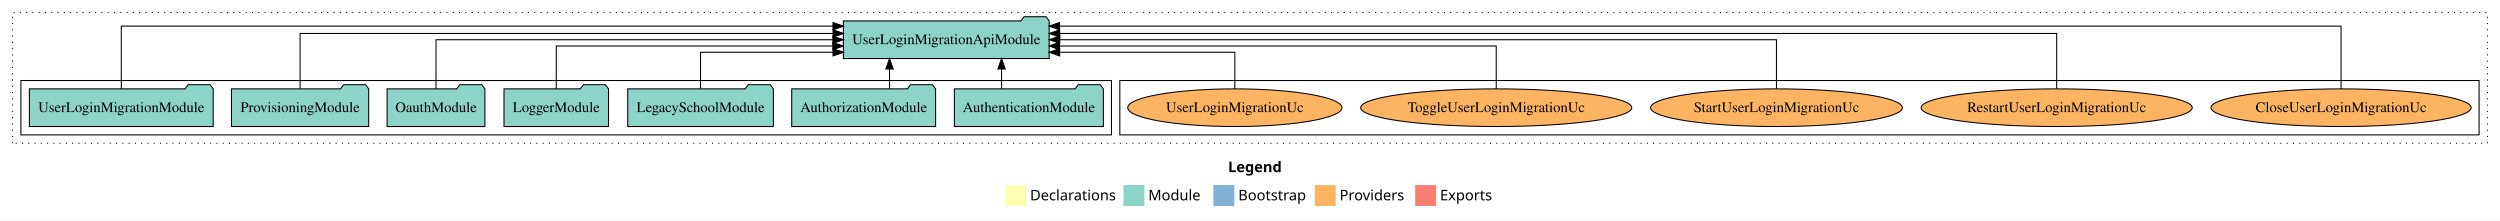
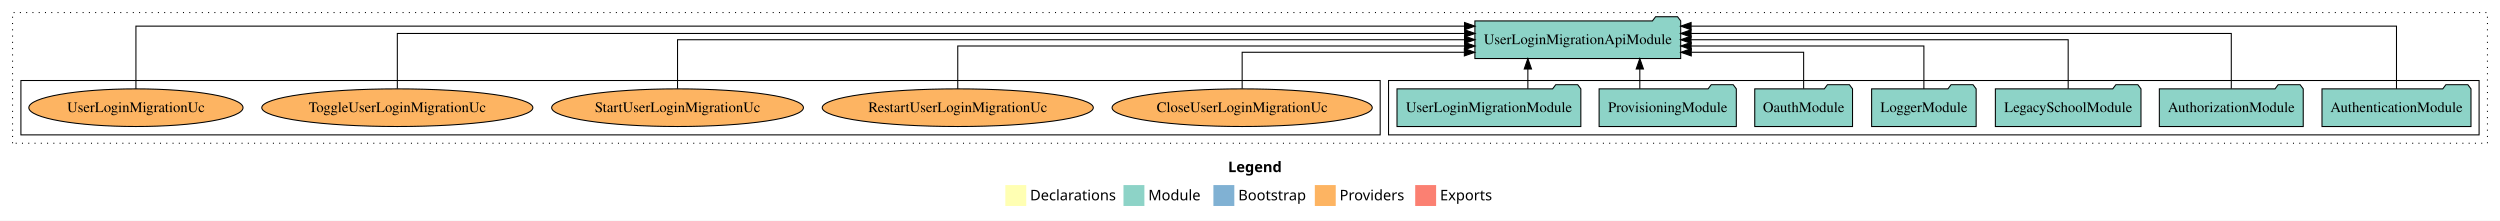
<svg xmlns="http://www.w3.org/2000/svg" width="2391pt" height="211pt" viewBox="0.00 0.00 2391.00 211.00">
  <g id="graph0" class="graph" transform="scale(1 1) rotate(0) translate(4 207)">
    <polygon fill="white" stroke="transparent" points="-4,4 -4,-207 2387,-207 2387,4 -4,4" />
    <text text-anchor="start" x="1170.51" y="-42.4" font-family="Times-12" font-weight="bold" font-size="14.00">Legend</text>
    <polygon fill="#ffffb3" stroke="transparent" points="957.5,-10 957.5,-30 977.5,-30 977.5,-10 957.5,-10" />
    <text text-anchor="start" x="981.13" y="-15.4" font-family="Times-12" font-size="14.00">  Declarations</text>
    <polygon fill="#8dd3c7" stroke="transparent" points="1070.5,-10 1070.5,-30 1090.5,-30 1090.5,-10 1070.5,-10" />
    <text text-anchor="start" x="1094.23" y="-15.4" font-family="Times-12" font-size="14.00">  Module</text>
    <polygon fill="#80b1d3" stroke="transparent" points="1156.5,-10 1156.5,-30 1176.5,-30 1176.5,-10 1156.5,-10" />
    <text text-anchor="start" x="1180.28" y="-15.4" font-family="Times-12" font-size="14.00">  Bootstrap</text>
    <polygon fill="#fdb462" stroke="transparent" points="1253.5,-10 1253.5,-30 1273.5,-30 1273.5,-10 1253.5,-10" />
    <text text-anchor="start" x="1277.17" y="-15.4" font-family="Times-12" font-size="14.00">  Providers</text>
    <polygon fill="#fb8072" stroke="transparent" points="1349.5,-10 1349.5,-30 1369.5,-30 1369.5,-10 1349.5,-10" />
    <text text-anchor="start" x="1373.23" y="-15.4" font-family="Times-12" font-size="14.00">  Exports</text>
    <g id="clust1" class="cluster">
      <polygon fill="none" stroke="black" stroke-dasharray="1,5" points="8,-70 8,-195 2375,-195 2375,-70 8,-70" />
    </g>
+     <g id="clust3" class="cluster">
+       <polygon fill="none" stroke="black" points="1324,-78 1324,-130 2367,-130 2367,-78 1324,-78" />
+     </g>
    <g id="clust6" class="cluster">
-       <polygon fill="none" stroke="black" points="1067,-78 1067,-130 2367,-130 2367,-78 1067,-78" />
-     </g>
-     <g id="clust3" class="cluster">
-       <polygon fill="none" stroke="black" points="16,-78 16,-130 1059,-130 1059,-78 16,-78" />
+       <polygon fill="none" stroke="black" points="16,-78 16,-130 1316,-130 1316,-78 16,-78" />
    </g>
    <g id="node1" class="node">
-       <polygon fill="#8dd3c7" stroke="black" points="1051.25,-122 1048.25,-126 1027.25,-126 1024.25,-122 908.75,-122 908.75,-86 1051.25,-86 1051.25,-122" />
-       <text text-anchor="middle" x="980" y="-99.8" font-family="Times,serif" font-size="14.00">AuthenticationModule</text>
+       <polygon fill="#8dd3c7" stroke="black" points="2359.25,-122 2356.25,-126 2335.25,-126 2332.25,-122 2216.75,-122 2216.75,-86 2359.25,-86 2359.25,-122" />
+       <text text-anchor="middle" x="2288" y="-99.8" font-family="Times,serif" font-size="14.00">AuthenticationModule</text>
    </g>
    <g id="node8" class="node">
-       <polygon fill="#8dd3c7" stroke="black" points="999.41,-187 996.41,-191 975.41,-191 972.41,-187 802.59,-187 802.59,-151 999.41,-151 999.41,-187" />
-       <text text-anchor="middle" x="901" y="-164.8" font-family="Times,serif" font-size="14.00">UserLoginMigrationApiModule</text>
+       <polygon fill="#8dd3c7" stroke="black" points="1603.41,-187 1600.41,-191 1579.41,-191 1576.41,-187 1406.59,-187 1406.59,-151 1603.41,-151 1603.41,-187" />
+       <text text-anchor="middle" x="1505" y="-164.8" font-family="Times,serif" font-size="14.00">UserLoginMigrationApiModule</text>
    </g>
    <g id="edge1" class="edge">
-       <path fill="none" stroke="black" d="M953.91,-122.11C953.91,-122.11 953.91,-140.99 953.91,-140.99" />
-       <polygon fill="black" stroke="black" points="950.41,-140.99 953.91,-150.99 957.41,-140.99 950.41,-140.99" />
+       <path fill="none" stroke="black" d="M2288,-122.09C2288,-145.13 2288,-182 2288,-182 2288,-182 1613.37,-182 1613.37,-182" />
+       <polygon fill="black" stroke="black" points="1613.37,-178.5 1603.37,-182 1613.37,-185.5 1613.37,-178.5" />
    </g>
    <g id="node2" class="node">
-       <polygon fill="#8dd3c7" stroke="black" points="890.81,-122 887.81,-126 866.81,-126 863.81,-122 753.19,-122 753.19,-86 890.81,-86 890.81,-122" />
-       <text text-anchor="middle" x="822" y="-99.8" font-family="Times,serif" font-size="14.00">AuthorizationModule</text>
+       <polygon fill="#8dd3c7" stroke="black" points="2198.81,-122 2195.81,-126 2174.81,-126 2171.81,-122 2061.19,-122 2061.19,-86 2198.81,-86 2198.81,-122" />
+       <text text-anchor="middle" x="2130" y="-99.8" font-family="Times,serif" font-size="14.00">AuthorizationModule</text>
    </g>
    <g id="edge2" class="edge">
-       <path fill="none" stroke="black" d="M846.73,-122.11C846.73,-122.11 846.73,-140.99 846.73,-140.99" />
-       <polygon fill="black" stroke="black" points="843.23,-140.99 846.73,-150.99 850.23,-140.99 843.23,-140.99" />
+       <path fill="none" stroke="black" d="M2130,-122.28C2130,-143.32 2130,-175 2130,-175 2130,-175 1613.34,-175 1613.34,-175" />
+       <polygon fill="black" stroke="black" points="1613.34,-171.5 1603.34,-175 1613.34,-178.5 1613.34,-171.5" />
    </g>
    <g id="node3" class="node">
-       <polygon fill="#8dd3c7" stroke="black" points="735.63,-122 732.63,-126 711.63,-126 708.63,-122 596.37,-122 596.37,-86 735.63,-86 735.63,-122" />
-       <text text-anchor="middle" x="666" y="-99.8" font-family="Times,serif" font-size="14.00">LegacySchoolModule</text>
+       <polygon fill="#8dd3c7" stroke="black" points="2043.63,-122 2040.63,-126 2019.63,-126 2016.63,-122 1904.37,-122 1904.37,-86 2043.63,-86 2043.63,-122" />
+       <text text-anchor="middle" x="1974" y="-99.8" font-family="Times,serif" font-size="14.00">LegacySchoolModule</text>
    </g>
    <g id="edge3" class="edge">
-       <path fill="none" stroke="black" d="M666,-122.24C666,-137.57 666,-157 666,-157 666,-157 792.7,-157 792.7,-157" />
-       <polygon fill="black" stroke="black" points="792.7,-160.5 802.7,-157 792.7,-153.5 792.7,-160.5" />
+       <path fill="none" stroke="black" d="M1974,-122.11C1974,-141.34 1974,-169 1974,-169 1974,-169 1613.32,-169 1613.32,-169" />
+       <polygon fill="black" stroke="black" points="1613.32,-165.5 1603.32,-169 1613.32,-172.5 1613.32,-165.5" />
    </g>
    <g id="node4" class="node">
-       <polygon fill="#8dd3c7" stroke="black" points="577.98,-122 574.98,-126 553.98,-126 550.98,-122 478.02,-122 478.02,-86 577.98,-86 577.98,-122" />
-       <text text-anchor="middle" x="528" y="-99.8" font-family="Times,serif" font-size="14.00">LoggerModule</text>
+       <polygon fill="#8dd3c7" stroke="black" points="1885.98,-122 1882.98,-126 1861.98,-126 1858.98,-122 1786.02,-122 1786.02,-86 1885.98,-86 1885.98,-122" />
+       <text text-anchor="middle" x="1836" y="-99.8" font-family="Times,serif" font-size="14.00">LoggerModule</text>
    </g>
    <g id="edge4" class="edge">
-       <path fill="none" stroke="black" d="M528,-122.02C528,-139.37 528,-163 528,-163 528,-163 792.51,-163 792.51,-163" />
-       <polygon fill="black" stroke="black" points="792.51,-166.5 802.51,-163 792.51,-159.5 792.51,-166.5" />
+       <path fill="none" stroke="black" d="M1836,-122.02C1836,-139.37 1836,-163 1836,-163 1836,-163 1613.41,-163 1613.41,-163" />
+       <polygon fill="black" stroke="black" points="1613.41,-159.5 1603.41,-163 1613.41,-166.5 1613.41,-159.5" />
    </g>
    <g id="node5" class="node">
-       <polygon fill="#8dd3c7" stroke="black" points="459.76,-122 456.76,-126 435.76,-126 432.76,-122 366.24,-122 366.24,-86 459.76,-86 459.76,-122" />
-       <text text-anchor="middle" x="413" y="-99.8" font-family="Times,serif" font-size="14.00">OauthModule</text>
+       <polygon fill="#8dd3c7" stroke="black" points="1767.76,-122 1764.76,-126 1743.76,-126 1740.76,-122 1674.24,-122 1674.24,-86 1767.76,-86 1767.76,-122" />
+       <text text-anchor="middle" x="1721" y="-99.8" font-family="Times,serif" font-size="14.00">OauthModule</text>
    </g>
    <g id="edge5" class="edge">
-       <path fill="none" stroke="black" d="M413,-122.11C413,-141.34 413,-169 413,-169 413,-169 792.54,-169 792.54,-169" />
-       <polygon fill="black" stroke="black" points="792.54,-172.5 802.54,-169 792.54,-165.5 792.54,-172.5" />
+       <path fill="none" stroke="black" d="M1721,-122.24C1721,-137.57 1721,-157 1721,-157 1721,-157 1613.52,-157 1613.52,-157" />
+       <polygon fill="black" stroke="black" points="1613.52,-153.5 1603.52,-157 1613.52,-160.5 1613.52,-153.5" />
    </g>
    <g id="node6" class="node">
-       <polygon fill="#8dd3c7" stroke="black" points="348.61,-122 345.61,-126 324.61,-126 321.61,-122 217.39,-122 217.39,-86 348.61,-86 348.61,-122" />
-       <text text-anchor="middle" x="283" y="-99.8" font-family="Times,serif" font-size="14.00">ProvisioningModule</text>
+       <polygon fill="#8dd3c7" stroke="black" points="1656.61,-122 1653.61,-126 1632.61,-126 1629.61,-122 1525.39,-122 1525.39,-86 1656.61,-86 1656.61,-122" />
+       <text text-anchor="middle" x="1591" y="-99.8" font-family="Times,serif" font-size="14.00">ProvisioningModule</text>
    </g>
    <g id="edge6" class="edge">
-       <path fill="none" stroke="black" d="M283,-122.28C283,-143.32 283,-175 283,-175 283,-175 792.73,-175 792.73,-175" />
-       <polygon fill="black" stroke="black" points="792.73,-178.5 802.73,-175 792.73,-171.5 792.73,-178.5" />
+       <path fill="none" stroke="black" d="M1564.32,-122.11C1564.32,-122.11 1564.32,-140.99 1564.32,-140.99" />
+       <polygon fill="black" stroke="black" points="1560.82,-140.99 1564.32,-150.99 1567.82,-140.99 1560.82,-140.99" />
    </g>
    <g id="node7" class="node">
-       <polygon fill="#8dd3c7" stroke="black" points="199.91,-122 196.91,-126 175.91,-126 172.91,-122 24.09,-122 24.09,-86 199.91,-86 199.91,-122" />
-       <text text-anchor="middle" x="112" y="-99.8" font-family="Times,serif" font-size="14.00">UserLoginMigrationModule</text>
+       <polygon fill="#8dd3c7" stroke="black" points="1507.91,-122 1504.91,-126 1483.91,-126 1480.91,-122 1332.09,-122 1332.09,-86 1507.91,-86 1507.91,-122" />
+       <text text-anchor="middle" x="1420" y="-99.8" font-family="Times,serif" font-size="14.00">UserLoginMigrationModule</text>
    </g>
    <g id="edge7" class="edge">
-       <path fill="none" stroke="black" d="M112,-122.09C112,-145.13 112,-182 112,-182 112,-182 792.67,-182 792.67,-182" />
-       <polygon fill="black" stroke="black" points="792.67,-185.5 802.67,-182 792.67,-178.5 792.67,-185.5" />
+       <path fill="none" stroke="black" d="M1457.25,-122.11C1457.25,-122.11 1457.25,-140.99 1457.25,-140.99" />
+       <polygon fill="black" stroke="black" points="1453.75,-140.99 1457.25,-150.99 1460.75,-140.99 1453.75,-140.99" />
    </g>
    <g id="node9" class="node">
-       <ellipse fill="#fdb462" stroke="black" cx="2235" cy="-104" rx="124.42" ry="18" />
-       <text text-anchor="middle" x="2235" y="-99.8" font-family="Times,serif" font-size="14.00">CloseUserLoginMigrationUc</text>
+       <ellipse fill="#fdb462" stroke="black" cx="1184" cy="-104" rx="124.42" ry="18" />
+       <text text-anchor="middle" x="1184" y="-99.8" font-family="Times,serif" font-size="14.00">CloseUserLoginMigrationUc</text>
    </g>
    <g id="edge8" class="edge">
-       <path fill="none" stroke="black" d="M2235,-122.09C2235,-145.13 2235,-182 2235,-182 2235,-182 1009.36,-182 1009.36,-182" />
-       <polygon fill="black" stroke="black" points="1009.36,-178.5 999.36,-182 1009.36,-185.5 1009.36,-178.5" />
+       <path fill="none" stroke="black" d="M1184,-122.24C1184,-137.57 1184,-157 1184,-157 1184,-157 1396.51,-157 1396.51,-157" />
+       <polygon fill="black" stroke="black" points="1396.51,-160.5 1406.51,-157 1396.51,-153.5 1396.51,-160.5" />
    </g>
    <g id="node10" class="node">
-       <ellipse fill="#fdb462" stroke="black" cx="1963" cy="-104" rx="129.63" ry="18" />
-       <text text-anchor="middle" x="1963" y="-99.8" font-family="Times,serif" font-size="14.00">RestartUserLoginMigrationUc</text>
+       <ellipse fill="#fdb462" stroke="black" cx="912" cy="-104" rx="129.63" ry="18" />
+       <text text-anchor="middle" x="912" y="-99.8" font-family="Times,serif" font-size="14.00">RestartUserLoginMigrationUc</text>
    </g>
    <g id="edge9" class="edge">
-       <path fill="none" stroke="black" d="M1963,-122.28C1963,-143.32 1963,-175 1963,-175 1963,-175 1009.48,-175 1009.48,-175" />
-       <polygon fill="black" stroke="black" points="1009.48,-171.5 999.48,-175 1009.48,-178.5 1009.48,-171.5" />
+       <path fill="none" stroke="black" d="M912,-122.02C912,-139.37 912,-163 912,-163 912,-163 1396.75,-163 1396.75,-163" />
+       <polygon fill="black" stroke="black" points="1396.75,-166.5 1406.75,-163 1396.75,-159.5 1396.75,-166.5" />
    </g>
    <g id="node11" class="node">
-       <ellipse fill="#fdb462" stroke="black" cx="1695" cy="-104" rx="120.4" ry="18" />
-       <text text-anchor="middle" x="1695" y="-99.8" font-family="Times,serif" font-size="14.00">StartUserLoginMigrationUc</text>
+       <ellipse fill="#fdb462" stroke="black" cx="644" cy="-104" rx="120.4" ry="18" />
+       <text text-anchor="middle" x="644" y="-99.8" font-family="Times,serif" font-size="14.00">StartUserLoginMigrationUc</text>
    </g>
    <g id="edge10" class="edge">
-       <path fill="none" stroke="black" d="M1695,-122.11C1695,-141.34 1695,-169 1695,-169 1695,-169 1009.56,-169 1009.56,-169" />
-       <polygon fill="black" stroke="black" points="1009.56,-165.5 999.56,-169 1009.56,-172.5 1009.56,-165.5" />
+       <path fill="none" stroke="black" d="M644,-122.11C644,-141.34 644,-169 644,-169 644,-169 1396.65,-169 1396.65,-169" />
+       <polygon fill="black" stroke="black" points="1396.65,-172.5 1406.65,-169 1396.65,-165.5 1396.65,-172.5" />
    </g>
    <g id="node12" class="node">
-       <ellipse fill="#fdb462" stroke="black" cx="1427" cy="-104" rx="129.64" ry="18" />
-       <text text-anchor="middle" x="1427" y="-99.8" font-family="Times,serif" font-size="14.00">ToggleUserLoginMigrationUc</text>
+       <ellipse fill="#fdb462" stroke="black" cx="376" cy="-104" rx="129.64" ry="18" />
+       <text text-anchor="middle" x="376" y="-99.8" font-family="Times,serif" font-size="14.00">ToggleUserLoginMigrationUc</text>
    </g>
    <g id="edge11" class="edge">
-       <path fill="none" stroke="black" d="M1427,-122.02C1427,-139.37 1427,-163 1427,-163 1427,-163 1009.32,-163 1009.32,-163" />
-       <polygon fill="black" stroke="black" points="1009.32,-159.5 999.32,-163 1009.32,-166.5 1009.32,-159.5" />
+       <path fill="none" stroke="black" d="M376,-122.28C376,-143.32 376,-175 376,-175 376,-175 1396.78,-175 1396.78,-175" />
+       <polygon fill="black" stroke="black" points="1396.78,-178.5 1406.78,-175 1396.78,-171.5 1396.78,-178.5" />
    </g>
    <g id="node13" class="node">
-       <ellipse fill="#fdb462" stroke="black" cx="1177" cy="-104" rx="102.43" ry="18" />
-       <text text-anchor="middle" x="1177" y="-99.8" font-family="Times,serif" font-size="14.00">UserLoginMigrationUc</text>
+       <ellipse fill="#fdb462" stroke="black" cx="126" cy="-104" rx="102.43" ry="18" />
+       <text text-anchor="middle" x="126" y="-99.8" font-family="Times,serif" font-size="14.00">UserLoginMigrationUc</text>
    </g>
    <g id="edge12" class="edge">
-       <path fill="none" stroke="black" d="M1177,-122.24C1177,-137.57 1177,-157 1177,-157 1177,-157 1009.47,-157 1009.47,-157" />
-       <polygon fill="black" stroke="black" points="1009.47,-153.5 999.47,-157 1009.47,-160.5 1009.47,-153.5" />
+       <path fill="none" stroke="black" d="M126,-122.09C126,-145.13 126,-182 126,-182 126,-182 1396.66,-182 1396.66,-182" />
+       <polygon fill="black" stroke="black" points="1396.66,-185.5 1406.66,-182 1396.66,-178.5 1396.66,-185.5" />
    </g>
  </g>
</svg>
